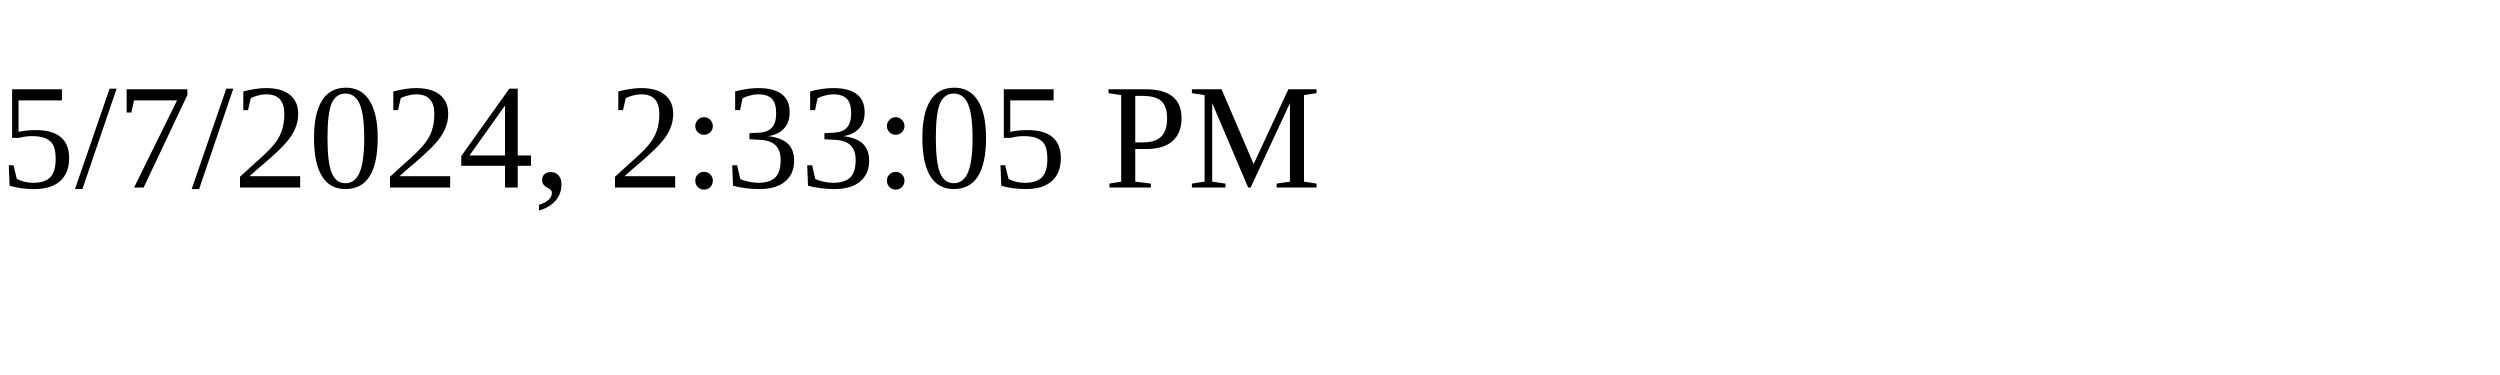
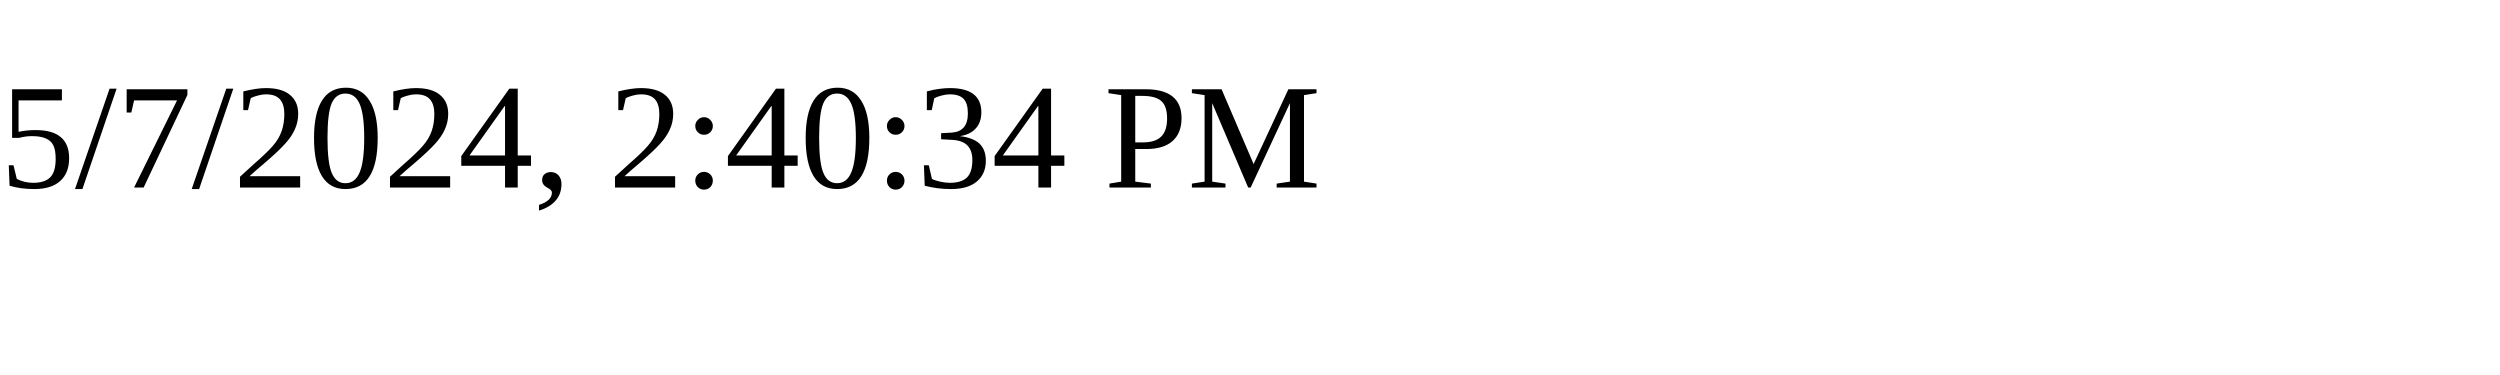
<svg xmlns="http://www.w3.org/2000/svg" height="30" width="200">
-   <text x="0" y="15">5/7/2024, 2:33:05 PM</text>
+   <text x="0" y="15">5/7/2024, 2:40:34 PM</text>
</svg>
